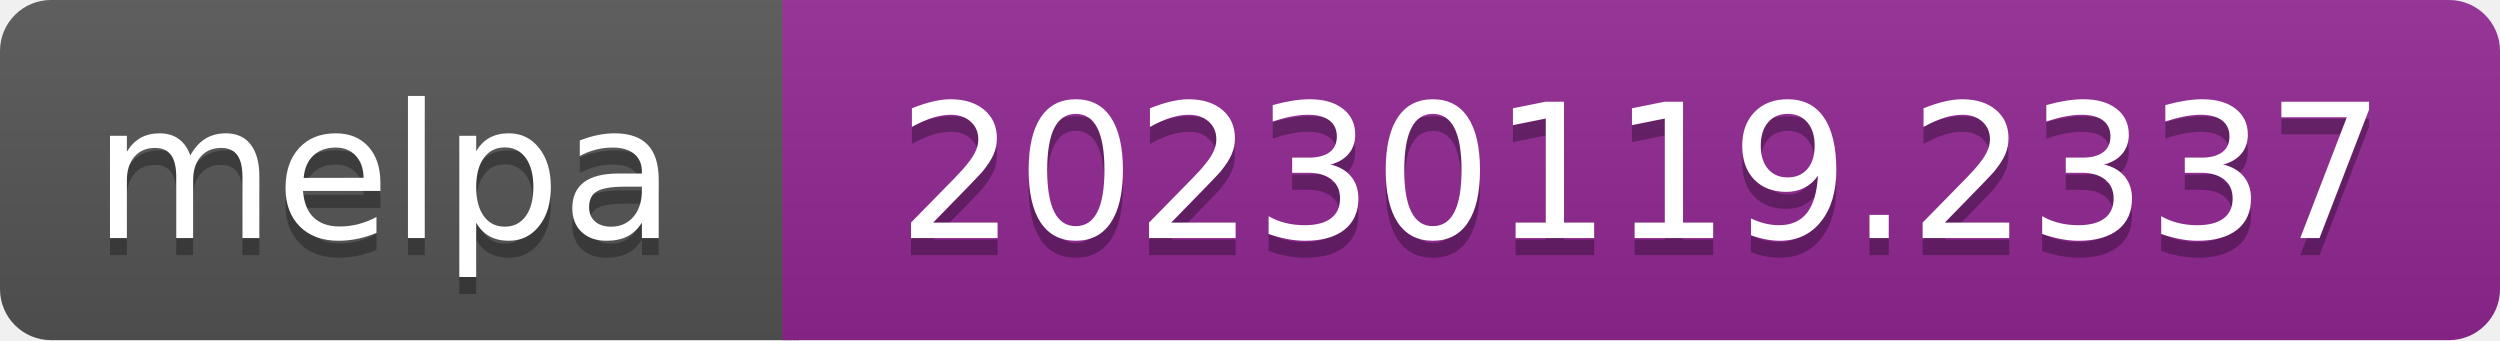
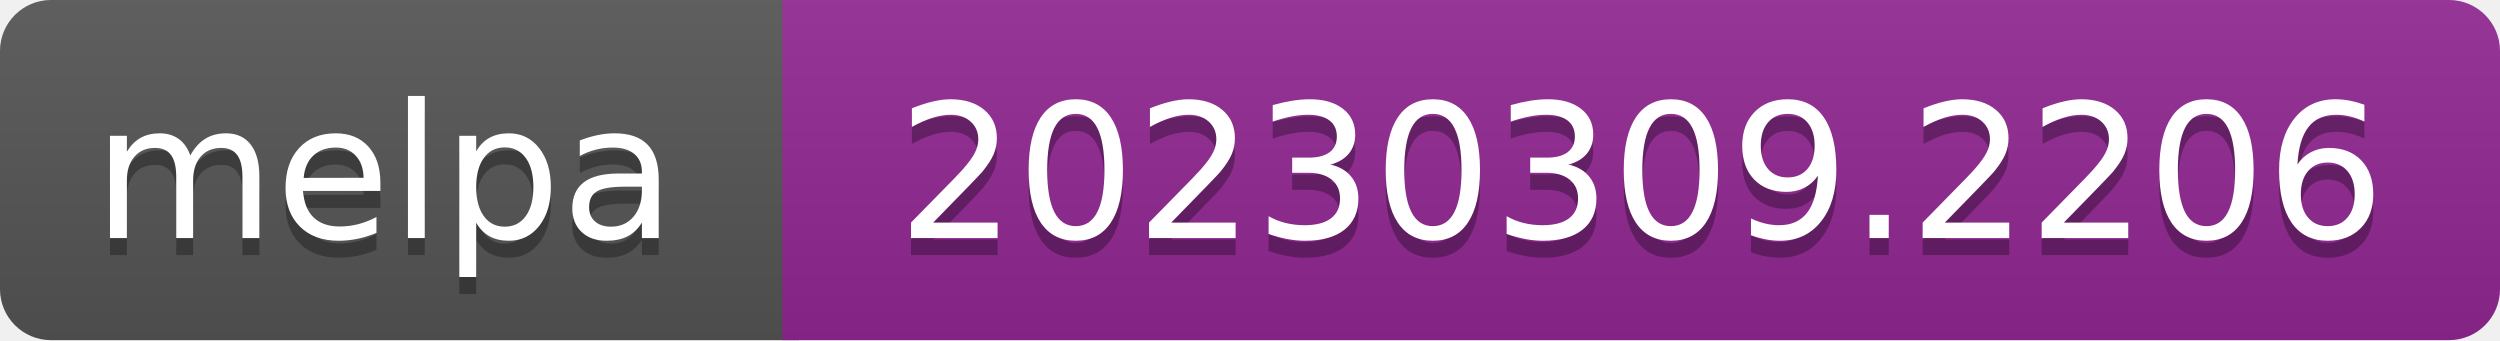
- <svg xmlns="http://www.w3.org/2000/svg" width="147" height="20" role="img" aria-label="melpa: 20230119.2337">
+ <svg xmlns="http://www.w3.org/2000/svg" width="147" height="20" role="img" aria-label="melpa: 20230309.2206">
  <linearGradient id="s" x2="0" y2="100%">
    <stop offset="0" stop-color="#bbb" stop-opacity=".1" />
    <stop offset="1" stop-opacity=".1" />
  </linearGradient>
  <clipPath id="r">
    <rect width="147" height="20" rx="3" fill="#fff" />
  </clipPath>
  <g clip-path="url(#r)">
    <rect width="47" height="20" fill="#555" />
    <rect x="46" width="147" height="20" fill="#922793" />
    <rect width="147" height="20" fill="url(#s)" />
  </g>
  <g fill="#fff" text-anchor="middle" font-family="Verdana,Geneva,DejaVu Sans,sans-serif" font-size="110" text-rendering="geometricPrecision">
    <text aria-hidden="true" x="226" y="150" fill="#010101" fill-opacity=".3" transform="scale(.1)" textLength="343">melpa</text>
    <text x="226" y="140" transform="scale(.1)" fill="#fff" textLength="343">melpa</text>
-     <text aria-hidden="true" x="965" y="150" fill="#010101" fill-opacity=".3" transform="scale(.1)" textLength="875">20230119.2337</text>
-     <text x="965" y="140" transform="scale(.1)" fill="#fff" textLength="875">20230119.2337</text>
+     <text aria-hidden="true" x="965" y="150" fill="#010101" fill-opacity=".3" transform="scale(.1)" textLength="875">20230309.2206</text>
+     <text x="965" y="140" transform="scale(.1)" fill="#fff" textLength="875">20230309.2206</text>
  </g>
</svg>
